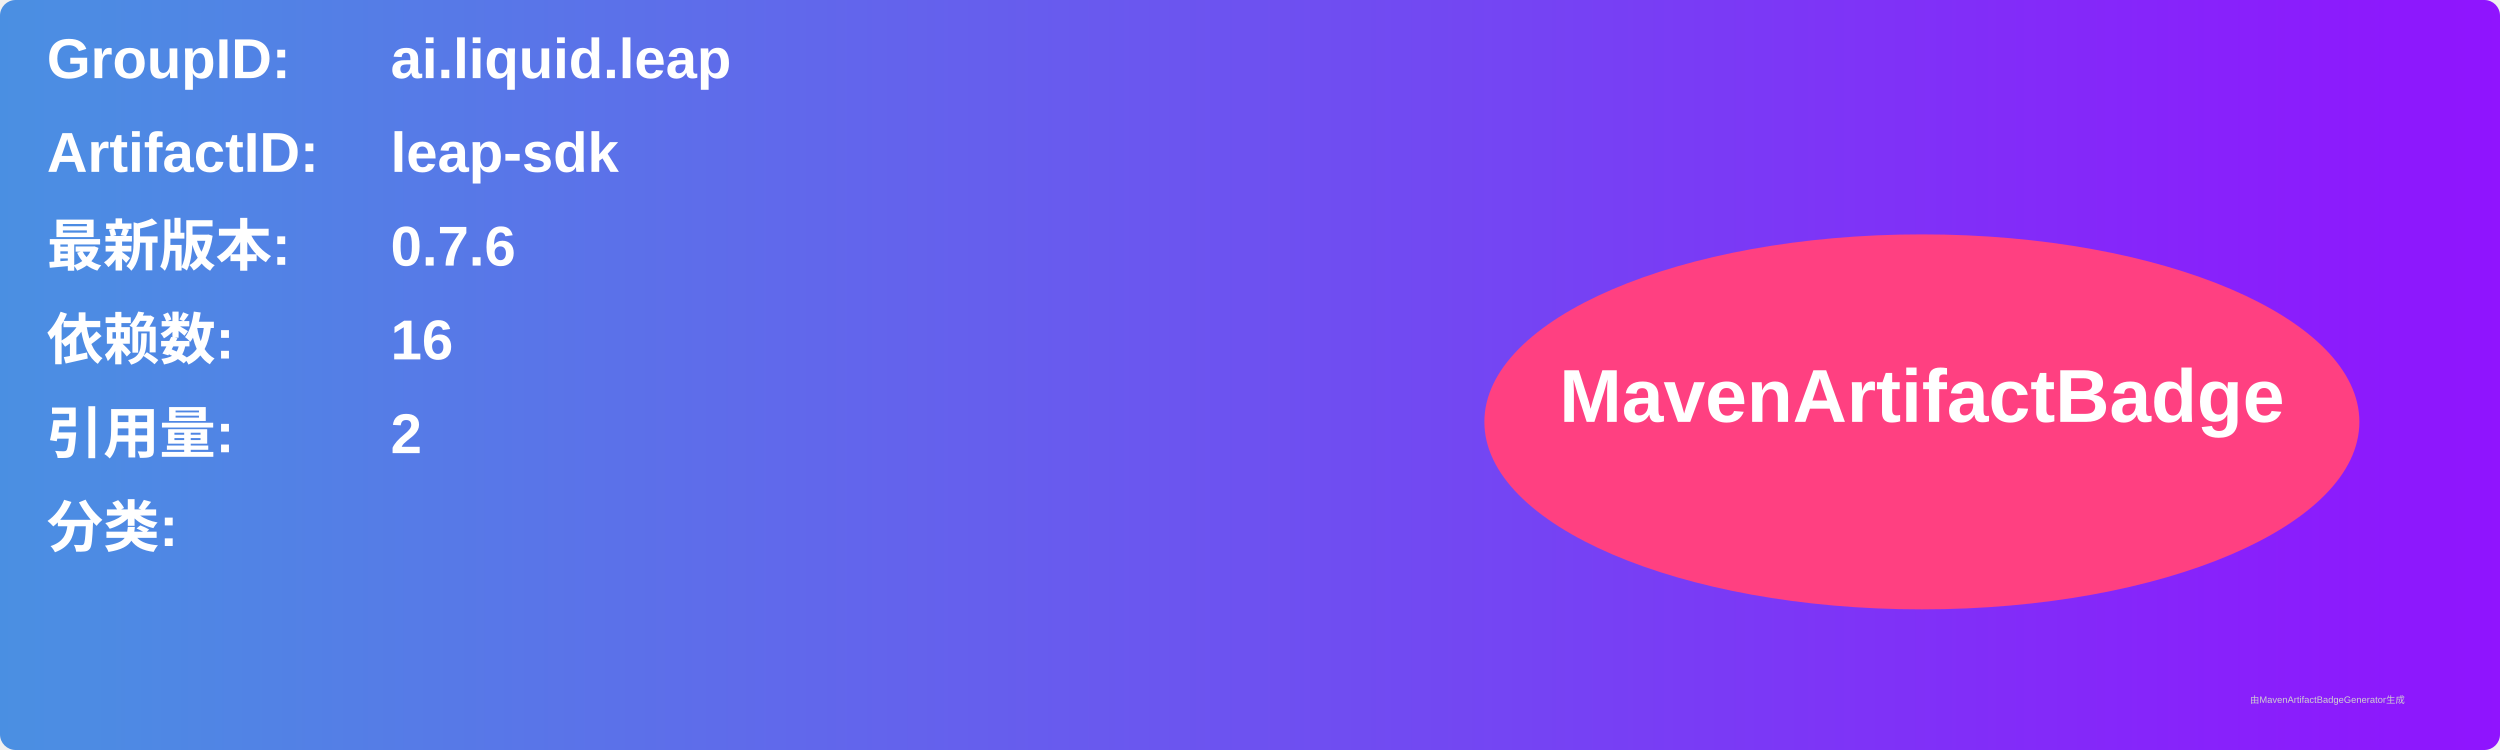
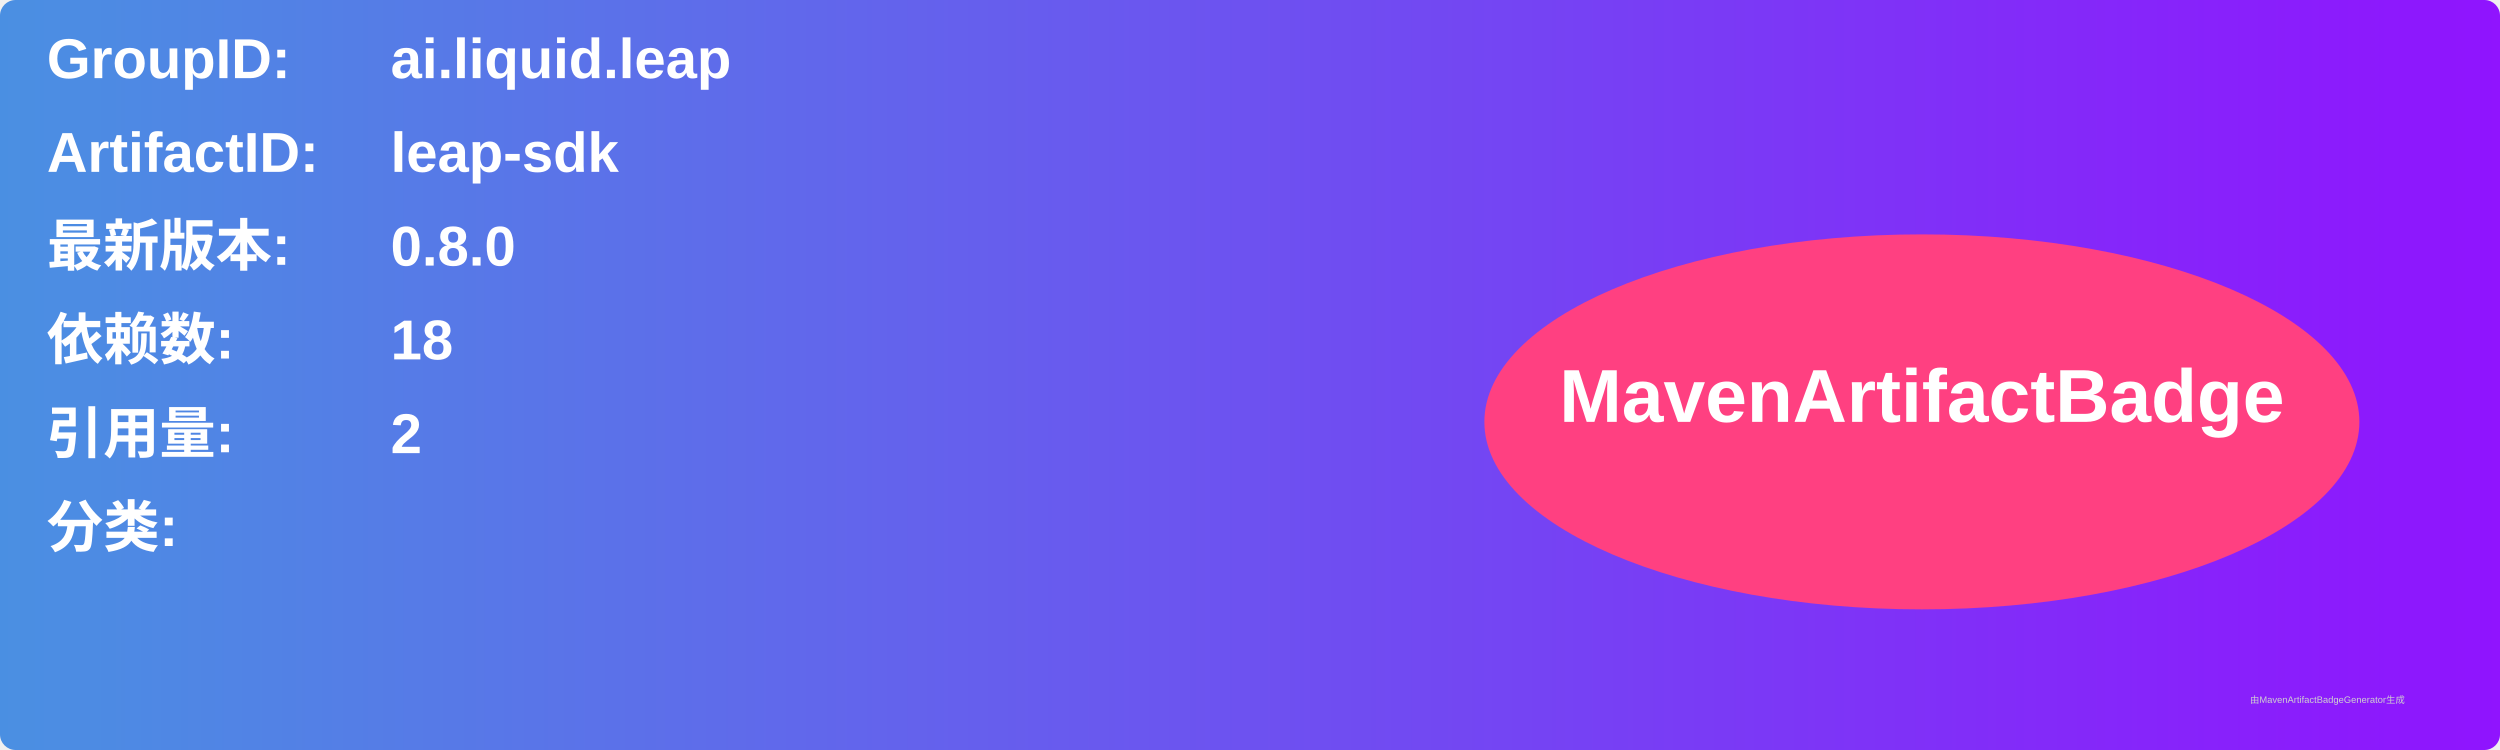
<svg xmlns="http://www.w3.org/2000/svg" width="800" height="240" viewBox="0 0 800 240">
  <linearGradient id="grad" x1="0%" y1="0%" x2="100%" y2="0%">
    <stop offset="0%" stop-color="#4a90e2" />
    <stop offset="100%" stop-color="#9013fe" />
  </linearGradient>
  <rect width="100%" height="100%" rx="5" ry="5" fill="url(#grad)" />
  <g transform="translate(15, 15)">
    <text x="0" y="10" font-family="Arial" font-size="18" fill="white" font-weight="bold" width="260">GroupID:</text>
    <text x="110" y="10" font-family="Arial" font-size="18" fill="white" font-weight="bold" width="460">ai.liquid.leap</text>
    <text x="0" y="40" font-family="Arial" font-size="18" fill="white" font-weight="bold" width="260">ArtifactID:</text>
    <text x="110" y="40" font-family="Arial" font-size="18" fill="white" font-weight="bold" width="460">leap-sdk</text>
    <text x="0" y="70" font-family="Arial" font-size="18" fill="white" font-weight="bold">最新版本:</text>
    <text x="110" y="70" font-family="Arial" font-size="18" fill="white" font-weight="bold">
-       <tspan font-weight="bold">0.7.6</tspan>
+       <tspan font-weight="bold">0.8.0</tspan>
    </text>
    <text x="0" y="100" font-family="Arial" font-size="18" fill="white" font-weight="bold">依赖数: </text>
    <text x="110" y="100" font-family="Arial" font-size="18" fill="white">
-       <tspan font-weight="bold">16</tspan>
+       <tspan font-weight="bold">18</tspan>
    </text>
    <text x="0" y="130" font-family="Arial" font-size="18" fill="white" font-weight="bold">引用量: </text>
    <text x="110" y="130" font-family="Arial" font-size="18" fill="white">
      <tspan font-weight="bold">2</tspan>
    </text>
    <text x="0" y="160" font-family="Arial" font-size="18" fill="white" font-weight="bold">分类:</text>
    <text x="10" y="190" font-family="Arial" font-size="10" fill="white">
      <tspan font-weight="bold" />
    </text>
    <ellipse cx="600" cy="120" rx="140" ry="60" fill="#ff4081" />
    <text x="600" y="120" text-anchor="middle" font-family="Arial" font-size="24" fill="white" font-weight="bold">MavenArtifactBadge</text>
  </g>
  <text x="720" y="225" font-family="Arial" font-size="3" fill="#d0d0d0">由MavenArtifactBadgeGenerator生成</text>
</svg>
